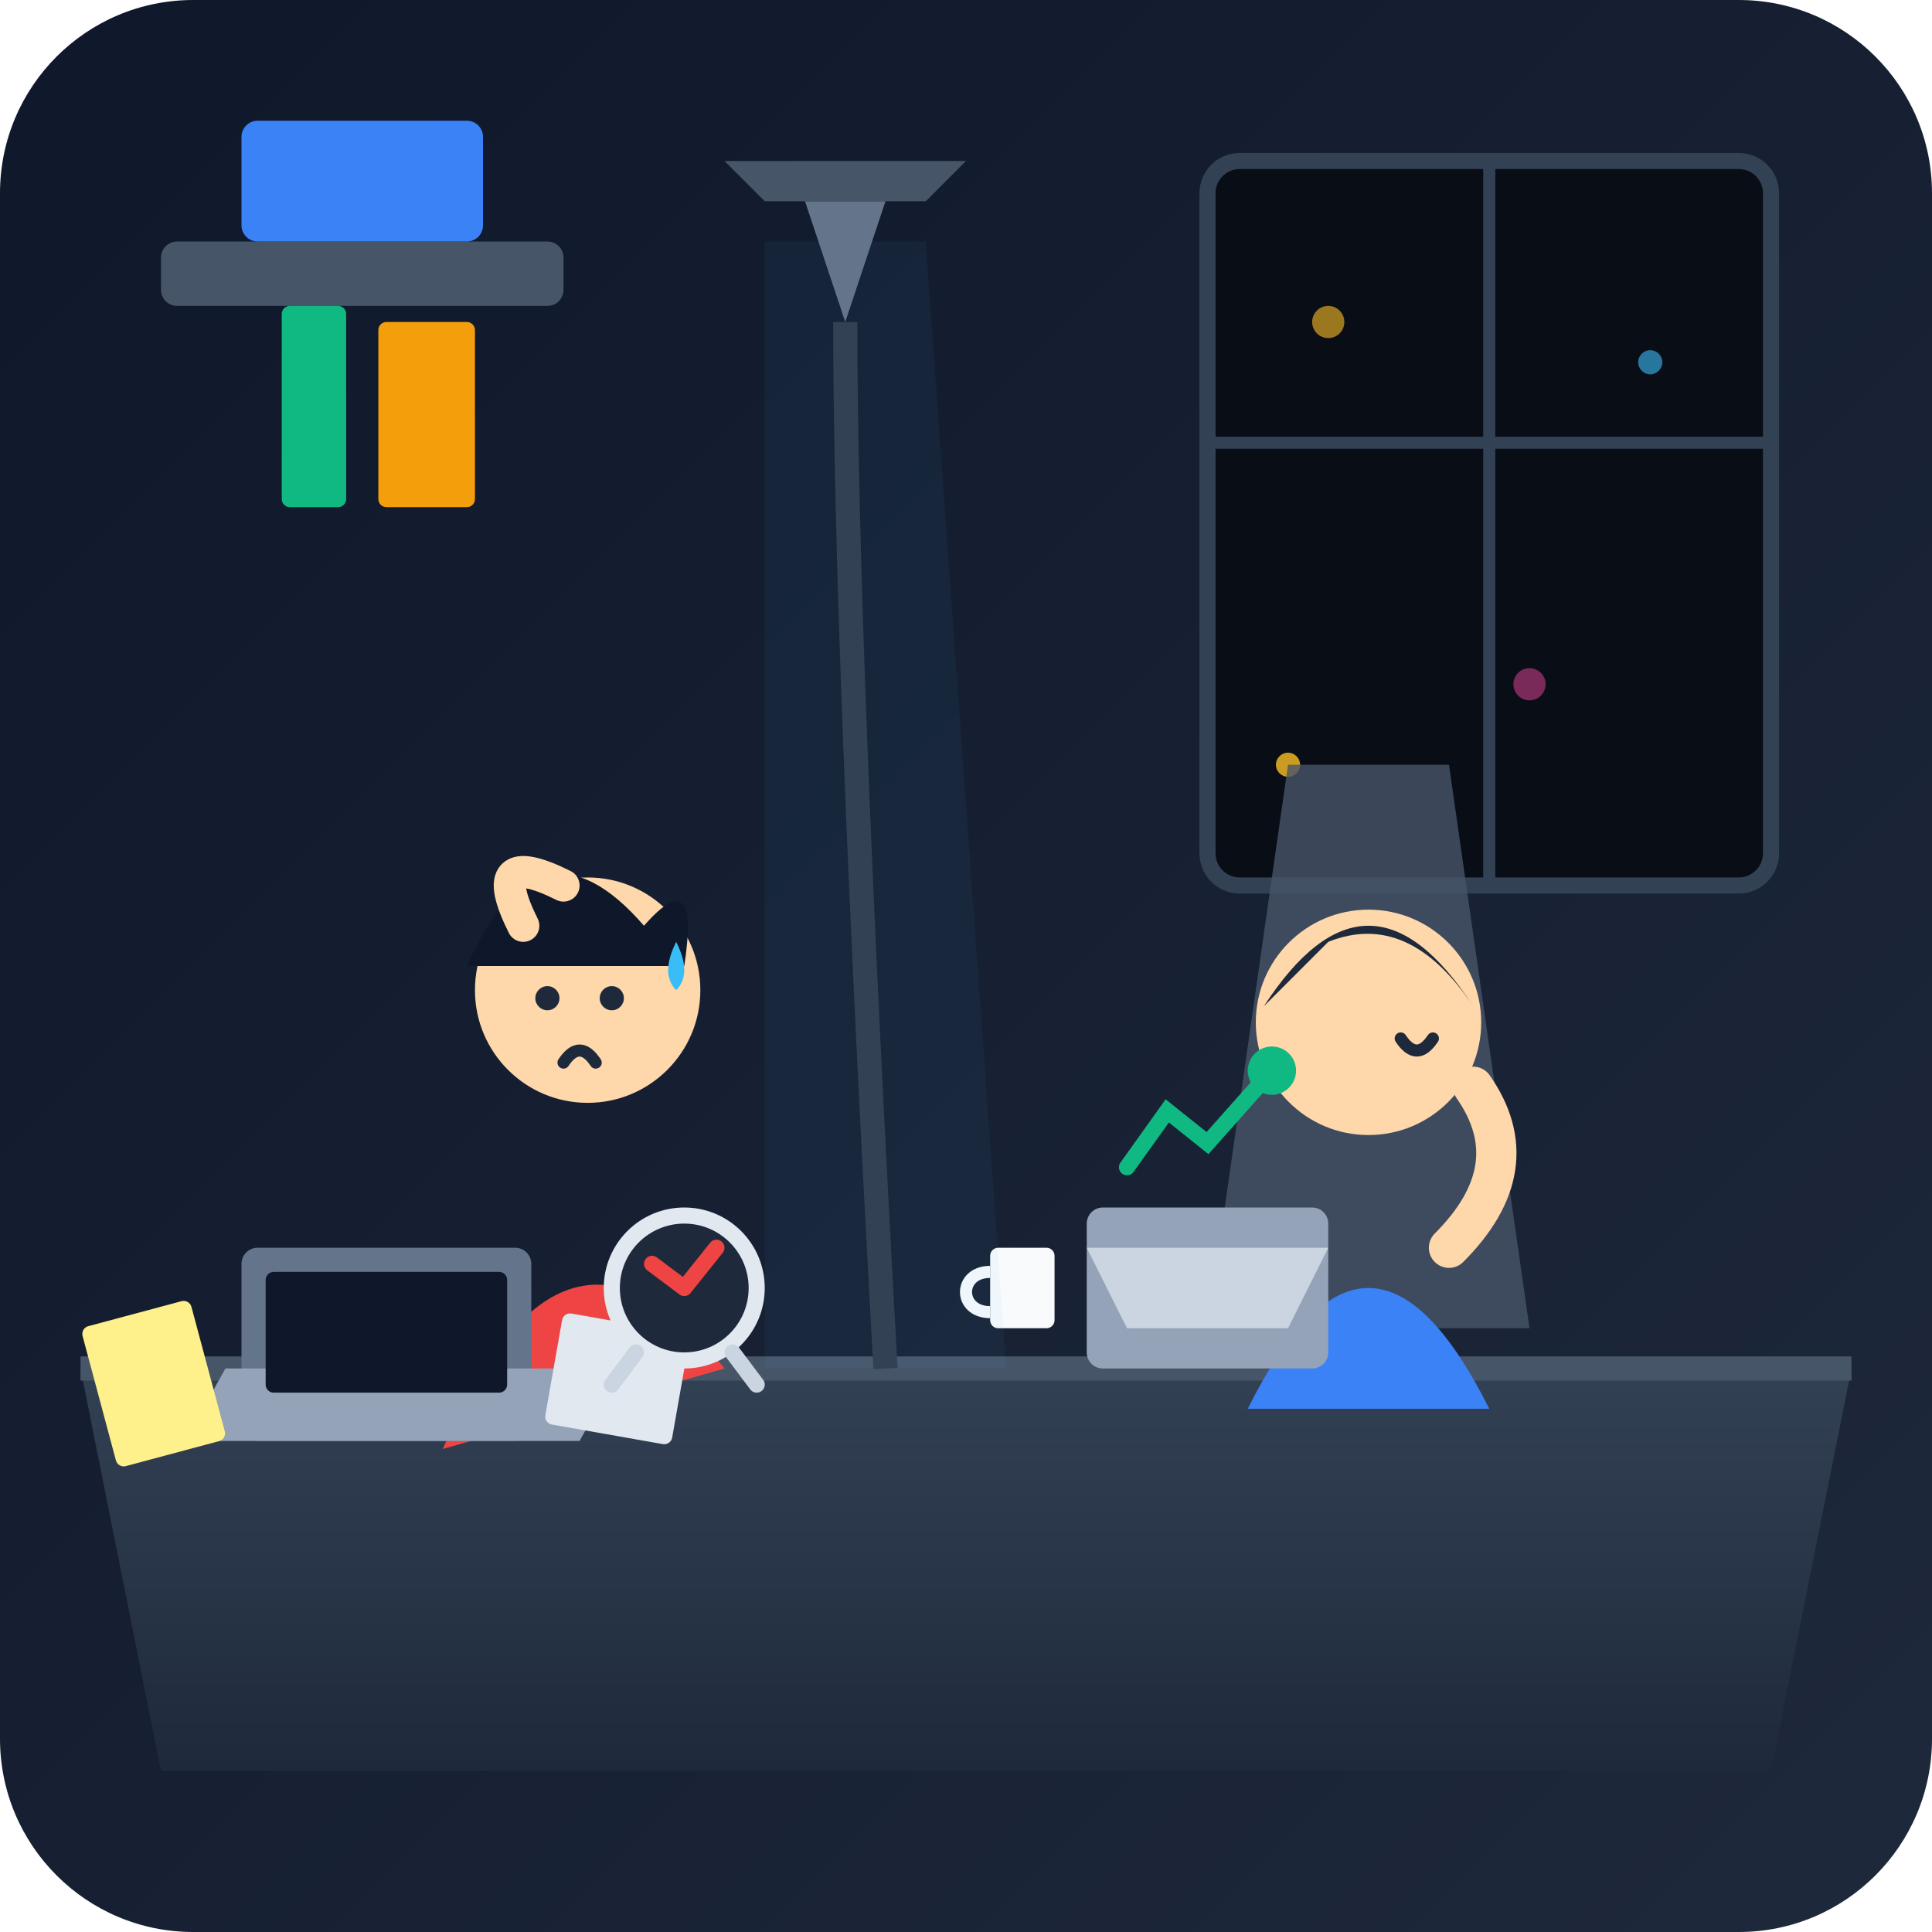
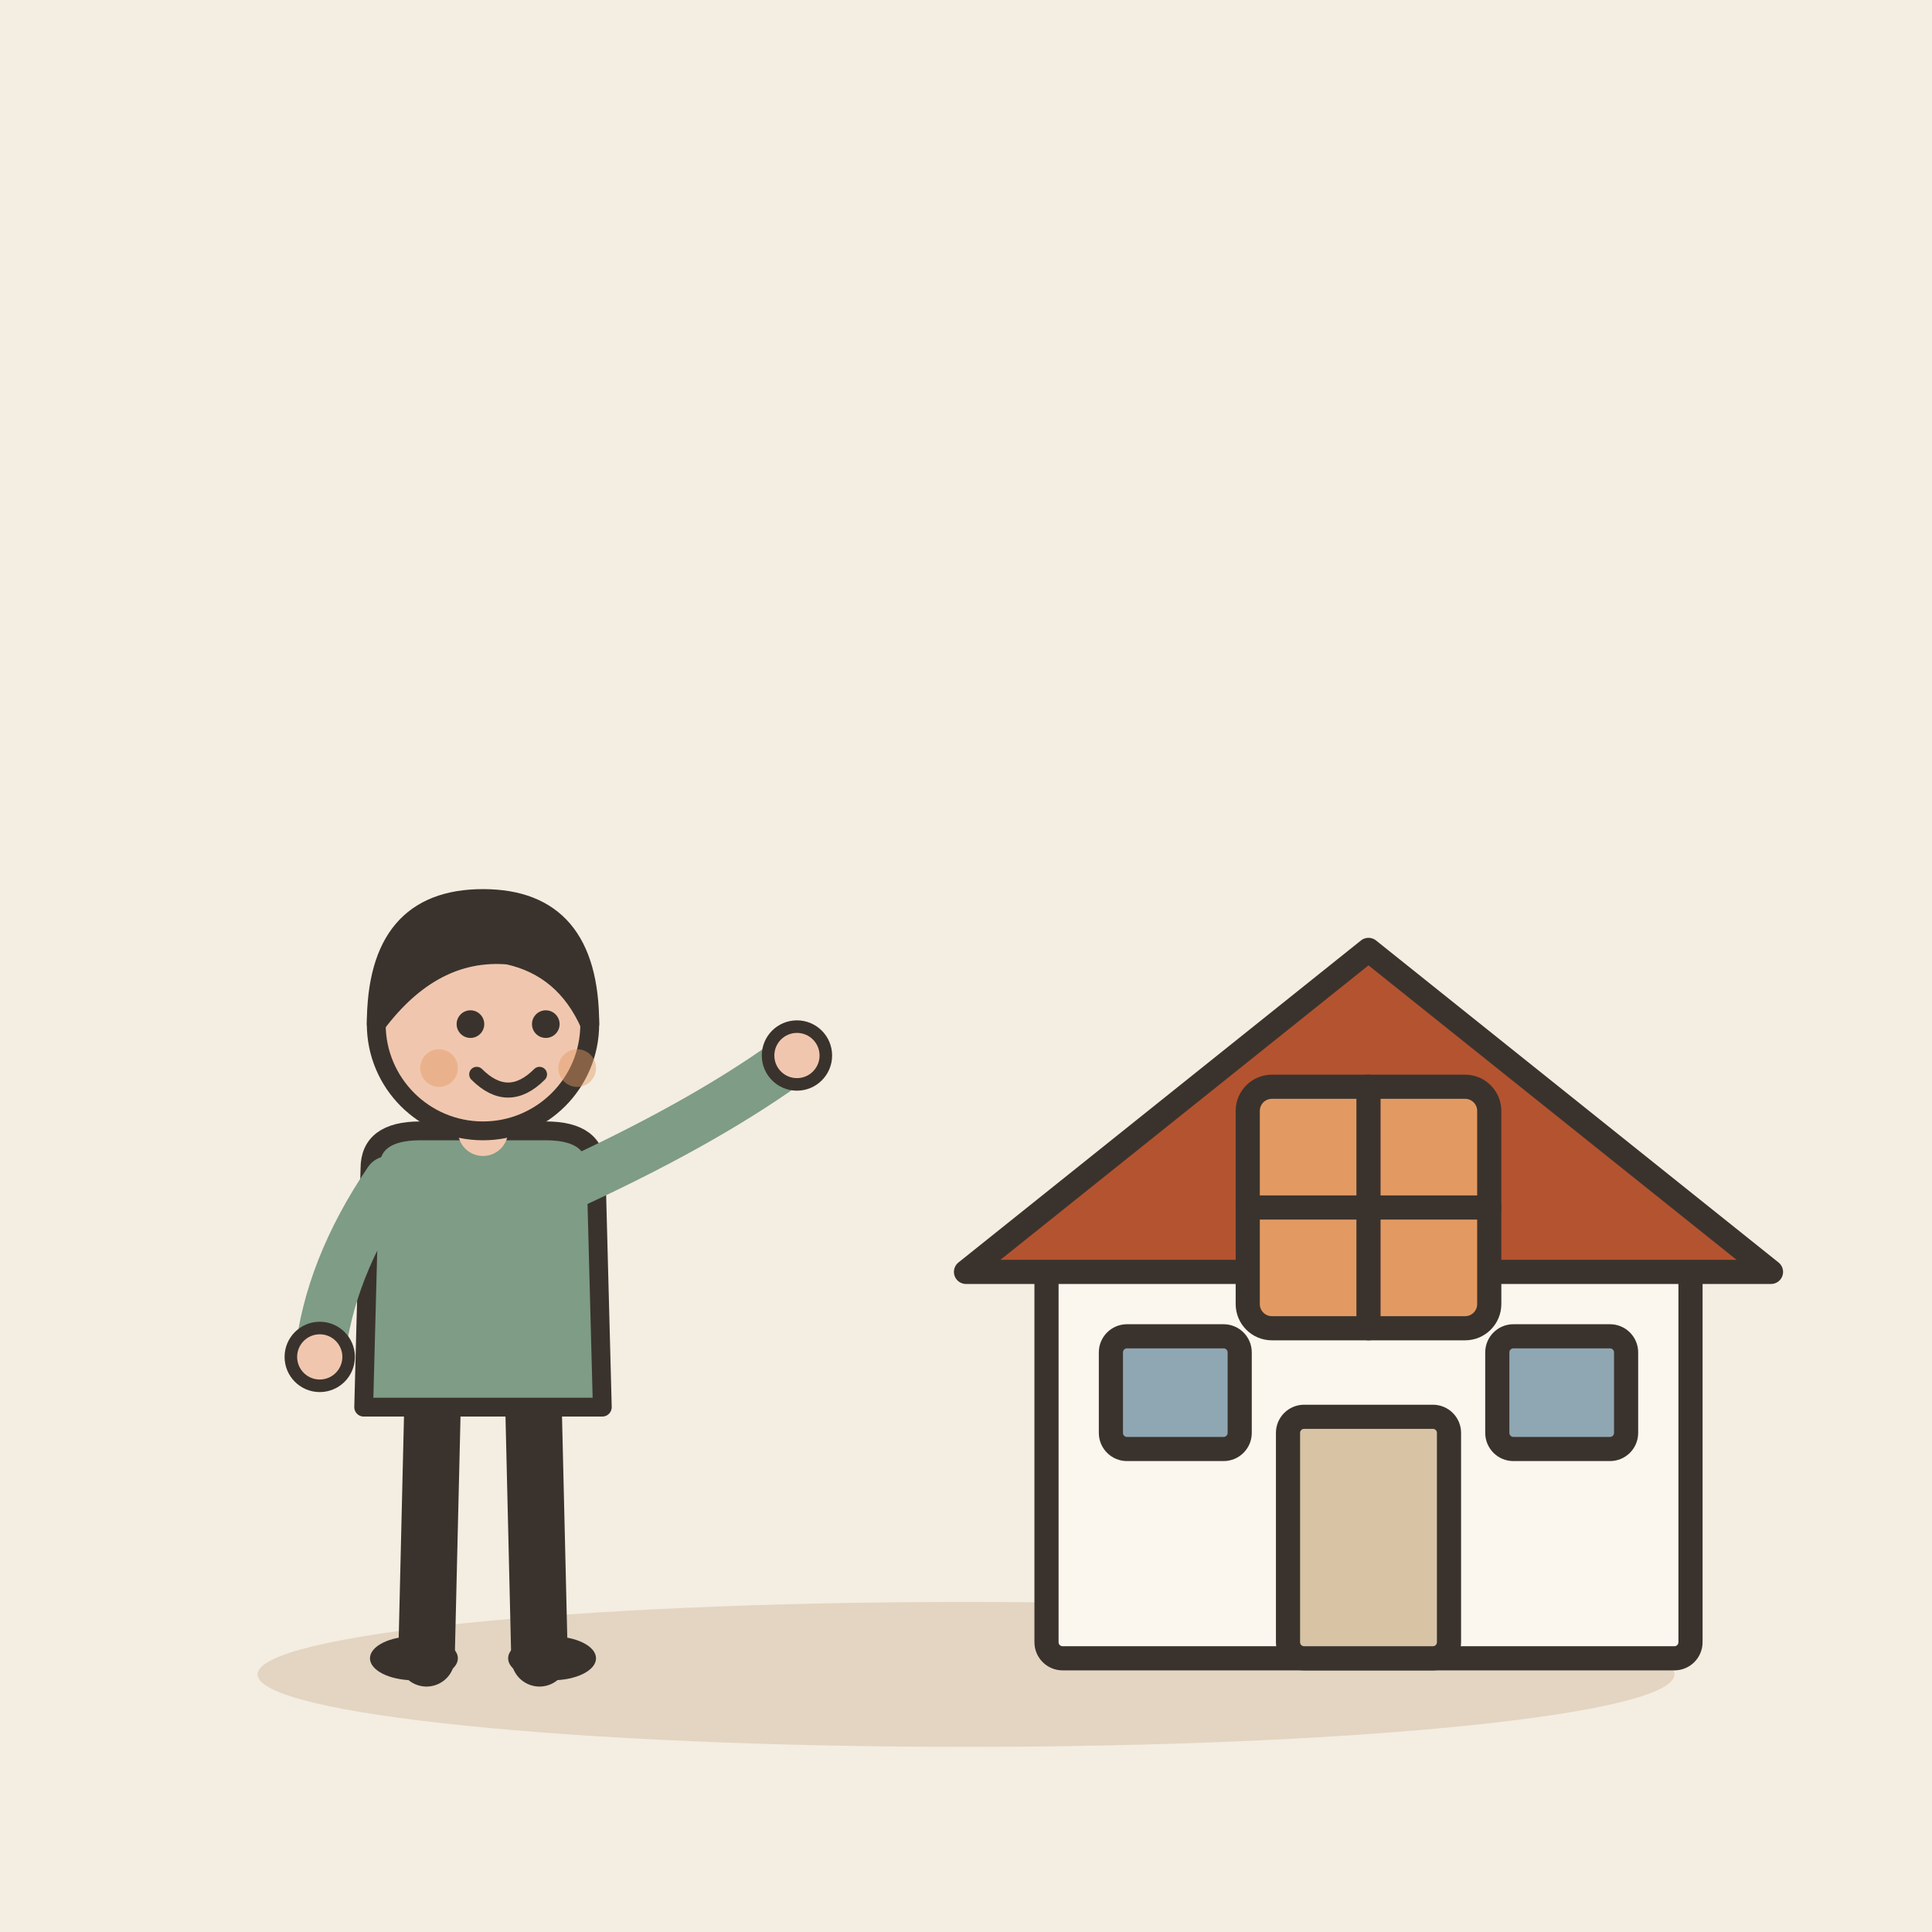
- <svg xmlns="http://www.w3.org/2000/svg" width="240" height="240" viewBox="0 0 240 240">
-   <defs>
-     <linearGradient id="bg" x1="0%" y1="0%" x2="100%" y2="100%">
-       <stop offset="0%" stop-color="#0f172a" />
-       <stop offset="100%" stop-color="#1e293b" />
-     </linearGradient>
-     <linearGradient id="desk-grad" x1="0%" y1="0%" x2="0%" y2="100%">
-       <stop offset="0%" stop-color="#334155" />
-       <stop offset="100%" stop-color="#1e293b" />
-     </linearGradient>
-     <linearGradient id="glow" x1="0%" y1="0%" x2="100%" y2="0%">
-       <stop offset="0%" stop-color="#10b981" stop-opacity="0.3" />
-       <stop offset="100%" stop-color="#38bdf8" stop-opacity="0.1" />
-     </linearGradient>
-   </defs>
-   <rect width="240" height="240" rx="24" fill="url(#bg)" />
-   <rect x="150" y="20" width="70" height="90" rx="4" fill="#090d16" stroke="#334155" stroke-width="2" />
-   <path d="M150 55 L220 55 M185 20 L185 110" stroke="#334155" stroke-width="1.5" />
-   <circle cx="165" cy="40" r="2" fill="#fbbf24" opacity="0.6" />
-   <circle cx="205" cy="45" r="1.5" fill="#38bdf8" opacity="0.6" />
-   <circle cx="190" cy="85" r="2" fill="#ec4899" opacity="0.5" />
-   <circle cx="160" cy="95" r="1.5" fill="#fbbf24" opacity="0.8" />
-   <rect x="20" y="30" width="50" height="8" rx="2" fill="#475569" />
-   <rect x="30" y="15" width="30" height="15" rx="2" fill="#3b82f6" />
-   <rect x="35" y="38" width="8" height="25" rx="1" fill="#10b981" />
-   <rect x="47" y="40" width="12" height="23" rx="1" fill="#f59e0b" />
-   <path d="M10 170 L230 170 L220 220 L20 220 Z" fill="url(#desk-grad)" />
-   <path d="M10 170 L230 170" stroke="#475569" stroke-width="3" />
-   <g transform="translate(145, 85)">
-     <ellipse cx="25" cy="45" r="35" fill="url(#glow)" />
-     <path d="M 5 80 L 15 10 L 35 10 L 45 80 Z" fill="#475569" opacity="0.8" />
-     <path d="M 10 90 Q 25 60 40 90 Z" fill="#3b82f6" />
-     <circle cx="25" cy="42" r="14" fill="#fed7aa" />
-     <path d="M 12 40 Q 25 20 38 40 Q 30 28 20 32 Z" fill="#1e293b" />
-     <path d="M 29 44 Q 31 47 33 44" stroke="#1e293b" stroke-width="1.5" fill="none" stroke-linecap="round" />
-     <rect x="-10" y="65" width="30" height="20" rx="2" fill="#94a3b8" />
-     <polygon points="-5,80 15,80 20,70 -10,70" fill="#cbd5e1" />
-     <path d="M -5 60 L 0 53 L 5 57 L 13 48" stroke="#10b981" stroke-width="2" fill="none" stroke-linecap="round" />
-     <circle cx="13" cy="48" r="3" fill="#10b981" />
-     <path d="M 35 70 Q 45 60 38 50" stroke="#fed7aa" stroke-width="5" stroke-linecap="round" fill="none" />
-     <rect x="-22" y="70" width="8" height="10" rx="1" fill="#f8fafc" />
-     <path d="M -22 73 C -26 73 -26 78 -22 78" stroke="#f8fafc" stroke-width="1.5" fill="none" />
+ <svg xmlns="http://www.w3.org/2000/svg" viewBox="0 0 240 240" data-style="editorial">
+   <rect width="240" height="240" fill="#F4EDE2" />
+   <ellipse cx="120" cy="208" rx="88" ry="9" fill="#E3D5C1" />
+   <g transform="translate(170 206)">
+     <rect x="-40" y="-50" width="80" height="50" rx="2" fill="#FBF6EE" stroke="#3A332D" stroke-width="3" stroke-linecap="round" stroke-linejoin="round" />
+     <path d="M-50 -48L0 -88L50 -48Z" fill="#B4532F" stroke="#3A332D" stroke-width="3" stroke-linecap="round" stroke-linejoin="round" />
+     <rect x="-10" y="-30" width="20" height="30" rx="2" fill="#D8C3A5" stroke="#3A332D" stroke-width="3" stroke-linecap="round" stroke-linejoin="round" />
+     <rect x="-32" y="-40" width="16" height="14" rx="2" fill="#8FA7B3" stroke="#3A332D" stroke-width="3" stroke-linecap="round" stroke-linejoin="round" />
+     <rect x="16" y="-40" width="16" height="14" rx="2" fill="#8FA7B3" stroke="#3A332D" stroke-width="3" stroke-linecap="round" stroke-linejoin="round" />
  </g>
-   <g transform="translate(45, 75)">
-     <path d="M 10 105 Q 25 70 45 95 Z" fill="#ef4444" />
-     <circle cx="28" cy="48" r="14" fill="#fed7aa" />
-     <path d="M 13 45 Q 22 25 35 40 Q 42 32 40 45 Z" fill="#0f172a" />
-     <path d="M 39 42 Q 41 46 39 48 Q 37 46 39 42 Z" fill="#38bdf8" />
-     <circle cx="23" cy="49" r="1.5" fill="#1e293b" />
-     <circle cx="31" cy="49" r="1.5" fill="#1e293b" />
-     <path d="M 25 57 Q 27 54 29 57" stroke="#1e293b" stroke-width="1.5" fill="none" stroke-linecap="round" />
-     <path d="M 20 40 Q 15 30 25 35" stroke="#fed7aa" stroke-width="4" stroke-linecap="round" fill="none" />
-     <rect x="-15" y="80" width="36" height="24" rx="2" fill="#64748b" />
-     <path d="M -22 104 L 27 104 L 32 95 L -17 95 Z" fill="#94a3b8" />
-     <rect x="-12" y="83" width="30" height="15" rx="1" fill="#0f172a" />
-     <rect x="-35" y="90" width="14" height="18" rx="1" fill="#fef08a" transform="rotate(-15 -35 90)" />
-     <rect x="25" y="88" width="16" height="14" rx="1" fill="#e2e8f0" transform="rotate(10 25 88)" />
+   <g transform="translate(60 206) scale(0.78 0.78)">
+     <path d="M-8 -42L-9 0" stroke="#3A332D" stroke-width="9" stroke-linecap="round" fill="none" />
+     <path d="M8 -42L9 0" stroke="#3A332D" stroke-width="9" stroke-linecap="round" fill="none" />
+     <ellipse cx="-11" cy="0" rx="7" ry="3.5" fill="#3A332D" />
+     <ellipse cx="11" cy="0" rx="7" ry="3.5" fill="#3A332D" />
+     <path d="M-18 -78Q-18 -84 -10 -84L10 -84Q18 -84 18 -78L19 -40L-19 -40Z" fill="#7E9C86" stroke="#3A332D" stroke-width="3" stroke-linecap="round" stroke-linejoin="round" />
+     <path d="M-15 -76Q-24.5 -62 -26 -48" fill="none" stroke="#7E9C86" stroke-width="8" stroke-linecap="round" stroke-linejoin="round" />
+     <circle cx="-26" cy="-48" r="4.6" fill="#F0C7AE" stroke="#3A332D" stroke-linecap="round" stroke-linejoin="round" stroke-width="2" />
+     <path d="M15 -76Q36.5 -86 50 -96" fill="none" stroke="#7E9C86" stroke-width="8" stroke-linecap="round" stroke-linejoin="round" />
+     <circle cx="50" cy="-96" r="4.6" fill="#F0C7AE" stroke="#3A332D" stroke-linecap="round" stroke-linejoin="round" stroke-width="2" />
+     <path d="M0 -84L0 -88" stroke="#F0C7AE" stroke-width="8" stroke-linecap="round" fill="none" />
+     <circle cx="0" cy="-101" r="17" fill="#F0C7AE" stroke="#3A332D" stroke-width="3" stroke-linecap="round" stroke-linejoin="round" />
+     <path d="M-17 -101Q-17 -121 0 -121Q17 -121 17 -101Q13 -110 4 -112Q-8 -113 -17 -101Z" fill="#3A332D" stroke="#3A332D" stroke-width="3" stroke-linecap="round" stroke-linejoin="round" />
+     <circle cx="-2" cy="-101" r="2.2" fill="#3A332D" />
+     <circle cx="10" cy="-101" r="2.2" fill="#3A332D" />
+     <path d="M-1 -93Q4 -88 9 -93" fill="none" stroke="#3A332D" stroke-width="2.4" stroke-linecap="round" stroke-linejoin="round" />
+     <circle cx="-7" cy="-94" r="3" fill="#E39A62" opacity="0.45" />
+     <circle cx="15" cy="-94" r="3" fill="#E39A62" opacity="0.45" />
  </g>
-   <path d="M 95 30 L 115 30 L 125 170 L 95 170 Z" fill="#38bdf8" opacity="0.05" />
-   <path d="M 100 25 L 110 25 L 105 40 Z" fill="#64748b" />
-   <path d="M 90 20 L 120 20 L 115 25 L 95 25 Z" fill="#475569" />
-   <path d="M 105 40 Q 105 80 110 170" stroke="#334155" stroke-width="3" fill="none" />
-   <circle cx="85" cy="160" r="10" fill="#e2e8f0" />
-   <circle cx="85" cy="160" r="8" fill="#1e293b" />
-   <path d="M 85 160 L 89 155 M 85 160 L 81 157" stroke="#ef4444" stroke-width="2" stroke-linecap="round" />
-   <path d="M 79 168 L 76 172 M 91 168 L 94 172" stroke="#cbd5e1" stroke-width="2" stroke-linecap="round" />
+   <rect x="155" y="135" width="30" height="30" rx="3" fill="#E39A62" stroke="#3A332D" stroke-width="3" stroke-linecap="round" stroke-linejoin="round" />
+   <path d="M170 135L170 165" stroke="#3A332D" stroke-width="3" stroke-linecap="round" fill="none" />
+   <path d="M155 150L185 150" stroke="#3A332D" stroke-width="3" stroke-linecap="round" fill="none" />
</svg>
